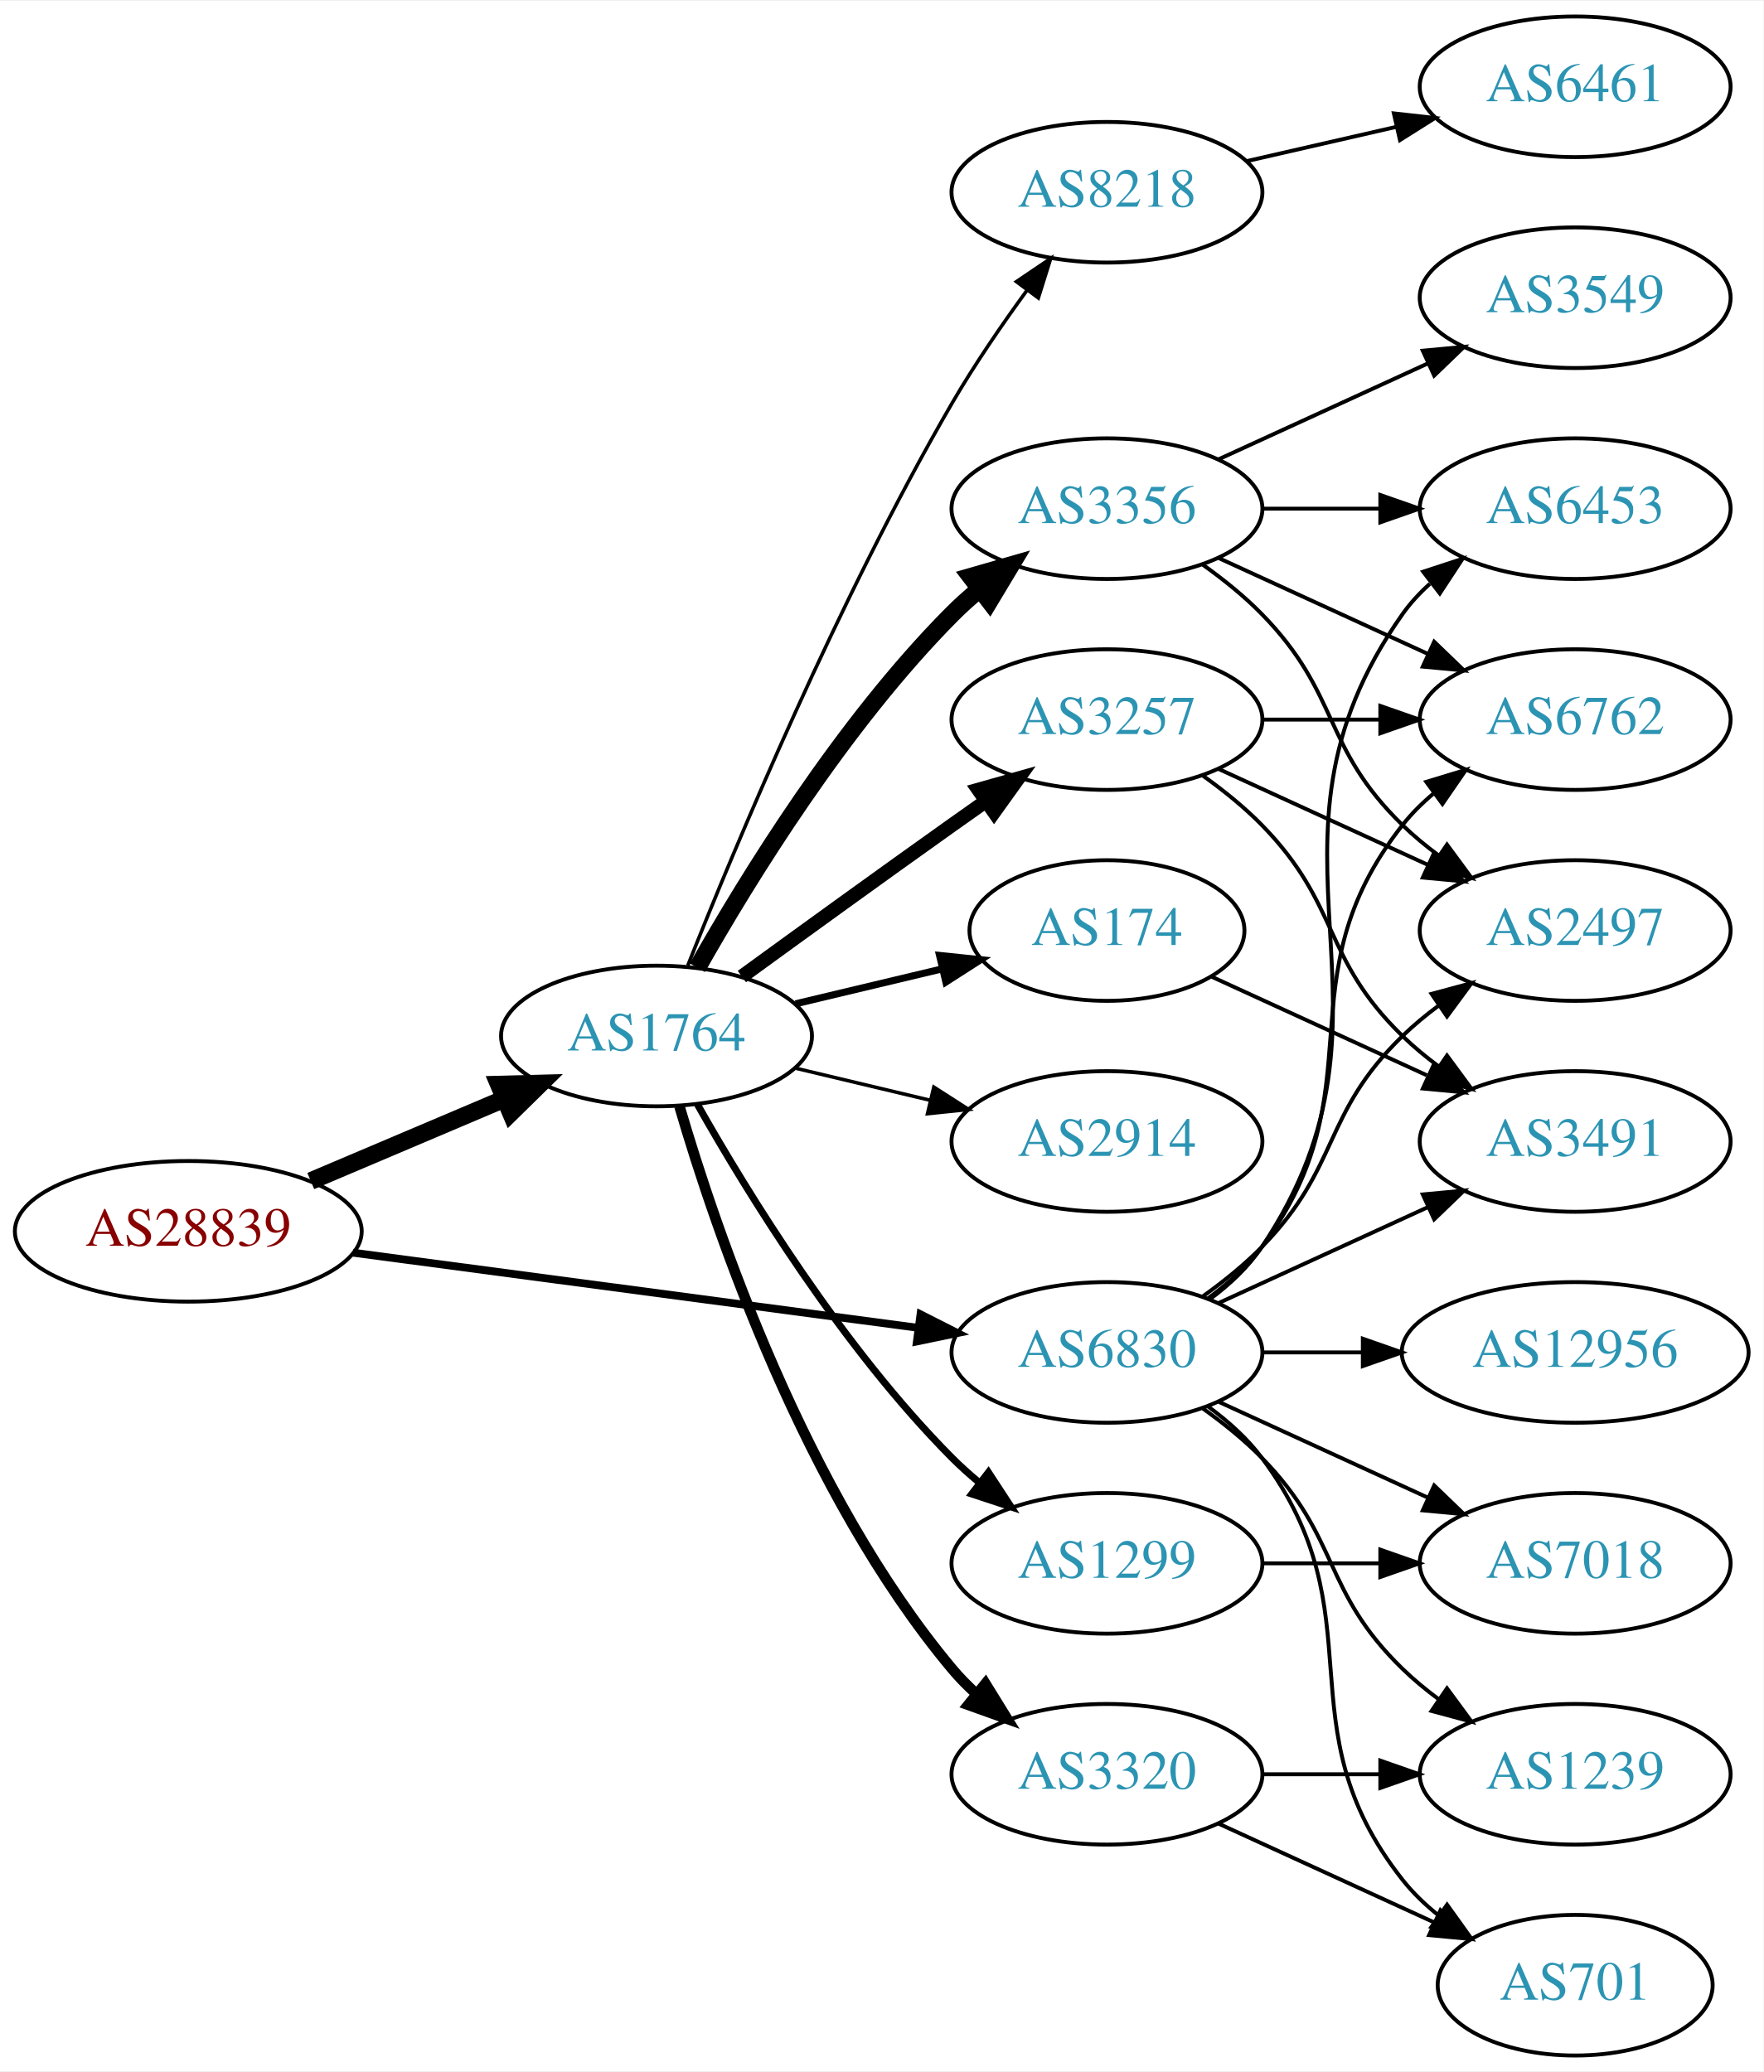
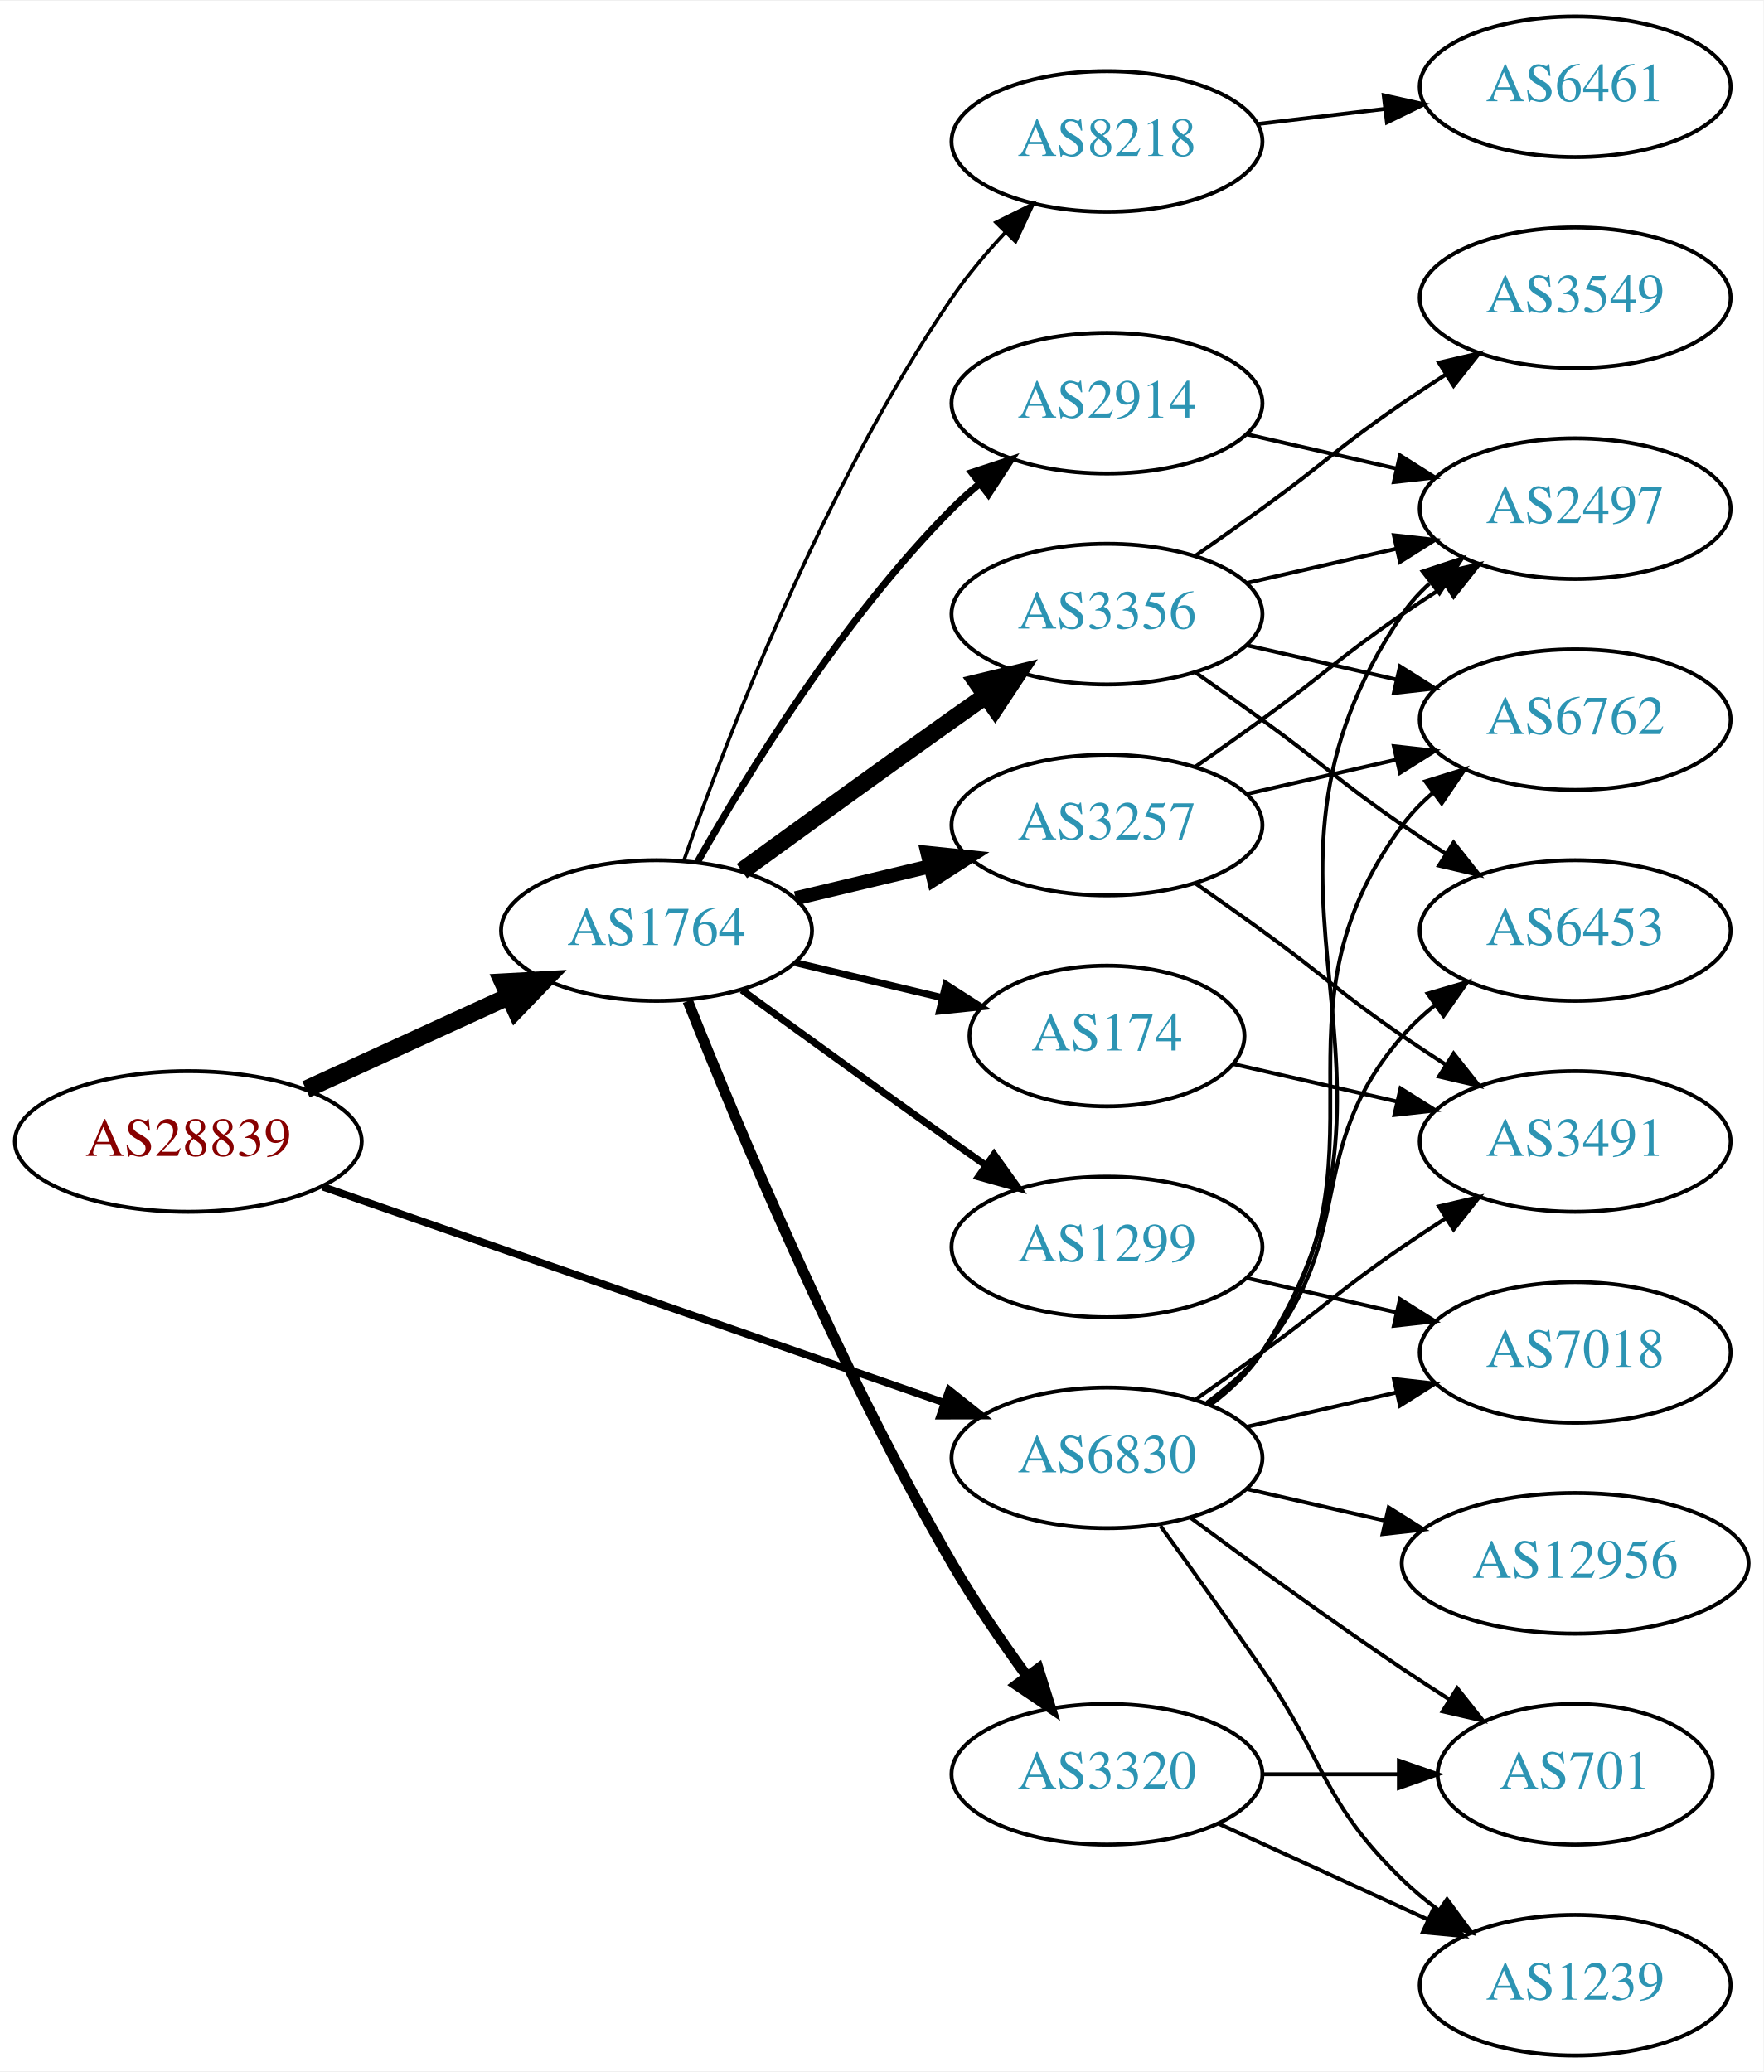
<svg xmlns="http://www.w3.org/2000/svg" xmlns:xlink="http://www.w3.org/1999/xlink" width="451pt" height="530pt" viewBox="0.00 0.00 451.37 530.00">
  <g id="graph0" class="graph" transform="scale(1 1) rotate(0) translate(4 526)">
    <polygon fill="white" stroke="none" points="-4,4 -4,-526 447.37,-526 447.37,4 -4,4" />
    <g id="node1" class="node">
      <g id="a_node1">
        <a xlink:href="/asn/28839" xlink:title="AS28839 ~ ASN-UNOV [AT]">
-           <ellipse fill="#ffffff" stroke="black" cx="44.196" cy="-211" rx="44.393" ry="18" />
-           <text text-anchor="middle" x="44.196" y="-207.3" font-family="Times,serif" font-size="14.00" fill="#880000">AS28839</text>
+           <ellipse fill="#ffffff" stroke="black" cx="44.196" cy="-234" rx="44.393" ry="18" />
+           <text text-anchor="middle" x="44.196" y="-230.3" font-family="Times,serif" font-size="14.00" fill="#880000">AS28839</text>
        </a>
      </g>
    </g>
    <g id="node2" class="node">
      <g id="a_node2">
        <a xlink:href="/asn/1764" xlink:title="AS1764 ~ NEXTLAYER-AS [AT]">
-           <ellipse fill="#ffffff" stroke="black" cx="164.039" cy="-261" rx="39.794" ry="18" />
-           <text text-anchor="middle" x="164.039" y="-257.3" font-family="Times,serif" font-size="14.00" fill="#2c94b3">AS1764</text>
+           <ellipse fill="#ffffff" stroke="black" cx="164.039" cy="-288" rx="39.794" ry="18" />
+           <text text-anchor="middle" x="164.039" y="-284.3" font-family="Times,serif" font-size="14.00" fill="#2c94b3">AS1764</text>
        </a>
      </g>
    </g>
    <g id="edge1" class="edge">
-       <path fill="none" stroke="black" stroke-width="4.5" d="M75.543,-223.876C90.566,-230.25 108.857,-238.011 124.824,-244.786" />
-       <polygon fill="black" stroke="black" stroke-width="4.5" points="123.672,-248.574 134.416,-248.856 126.748,-241.325 123.672,-248.574" />
+       <path fill="none" stroke="black" stroke-width="4.5" d="M74.326,-247.348C89.937,-254.502 109.335,-263.391 126.007,-271.03" />
+       <polygon fill="black" stroke="black" stroke-width="4.5" points="124.727,-274.775 135.459,-275.362 128.008,-267.616 124.727,-274.775" />
    </g>
    <g id="node3" class="node">
      <g id="a_node3">
        <a xlink:href="/asn/6830" xlink:title="AS6830 ~ LGI-UPC [AT]">
-           <ellipse fill="#ffffff" stroke="black" cx="279.332" cy="-180" rx="39.794" ry="18" />
-           <text text-anchor="middle" x="279.332" y="-176.3" font-family="Times,serif" font-size="14.00" fill="#2c94b3">AS6830</text>
+           <ellipse fill="#ffffff" stroke="black" cx="279.332" cy="-153" rx="39.794" ry="18" />
+           <text text-anchor="middle" x="279.332" y="-149.3" font-family="Times,serif" font-size="14.00" fill="#2c94b3">AS6830</text>
        </a>
      </g>
    </g>
    <g id="edge2" class="edge">
-       <path fill="none" stroke="black" stroke-width="2" d="M86.339,-205.529C126.795,-200.15 188.491,-191.946 230.969,-186.298" />
-       <polygon fill="black" stroke="black" stroke-width="2" points="231.61,-189.743 241.061,-184.956 230.687,-182.805 231.61,-189.743" />
+       <path fill="none" stroke="black" stroke-width="1.895" d="M78.599,-222.395C120.592,-207.805 192.631,-182.776 237.751,-167.099" />
+       <polygon fill="black" stroke="black" stroke-width="1.895" points="238.929,-170.395 247.226,-163.807 236.631,-163.783 238.929,-170.395" />
    </g>
    <g id="node4" class="node">
      <g id="a_node4">
-         <a xlink:href="/asn/3356" xlink:title="AS3356 ~ LEVEL3 [US]">
-           <ellipse fill="#ffffff" stroke="black" cx="279.332" cy="-396" rx="39.794" ry="18" />
-           <text text-anchor="middle" x="279.332" y="-392.3" font-family="Times,serif" font-size="14.00" fill="#2c94b3">AS3356</text>
+         <a xlink:href="/asn/8218" xlink:title="AS8218 ~ legacy Neotelecoms [FR]">
+           <ellipse fill="#ffffff" stroke="black" cx="279.332" cy="-490" rx="39.794" ry="18" />
+           <text text-anchor="middle" x="279.332" y="-486.3" font-family="Times,serif" font-size="14.00" fill="#2c94b3">AS8218</text>
        </a>
      </g>
    </g>
    <g id="edge3" class="edge">
-       <path fill="none" stroke="black" stroke-width="4.5" d="M174.498,-278.49C187.28,-301.096 211.712,-340.886 239.685,-369 241.796,-371.121 244.092,-373.188 246.477,-375.171" />
-       <polygon fill="black" stroke="black" stroke-width="4.5" points="244.463,-378.589 254.793,-381.556 249.259,-372.343 244.463,-378.589" />
+       <path fill="none" stroke="black" stroke-width="0.9" d="M171.083,-306.048C181.965,-337.106 206.813,-401.95 239.685,-450 243.641,-455.783 248.46,-461.501 253.334,-466.727" />
+       <polygon fill="black" stroke="black" stroke-width="0.9" points="250.929,-469.274 260.421,-473.981 255.936,-464.382 250.929,-469.274" />
    </g>
    <g id="node5" class="node">
      <g id="a_node5">
-         <a xlink:href="/asn/1299" xlink:title="AS1299 ~ Telia Carrier [EU]">
-           <ellipse fill="#ffffff" stroke="black" cx="279.332" cy="-126" rx="39.794" ry="18" />
-           <text text-anchor="middle" x="279.332" y="-122.3" font-family="Times,serif" font-size="14.00" fill="#2c94b3">AS1299</text>
+         <a xlink:href="/asn/3356" xlink:title="AS3356 ~ Level 3 Parent, LLC [US]">
+           <ellipse fill="#ffffff" stroke="black" cx="279.332" cy="-369" rx="39.794" ry="18" />
+           <text text-anchor="middle" x="279.332" y="-365.3" font-family="Times,serif" font-size="14.00" fill="#2c94b3">AS3356</text>
        </a>
      </g>
    </g>
    <g id="edge4" class="edge">
-       <path fill="none" stroke="black" stroke-width="1.8" d="M174.498,-243.51C187.28,-220.904 211.712,-181.114 239.685,-153 241.796,-150.879 244.092,-148.812 246.477,-146.829" />
-       <polygon fill="black" stroke="black" stroke-width="1.8" points="248.993,-149.31 254.793,-140.444 244.73,-143.758 248.993,-149.31" />
+       <path fill="none" stroke="black" stroke-width="4.5" d="M185.887,-303.222C200.821,-314.091 221.435,-329.025 239.685,-342 242.506,-344.005 245.449,-346.085 248.397,-348.159" />
+       <polygon fill="black" stroke="black" stroke-width="4.5" points="246.173,-351.409 256.621,-353.926 250.694,-344.961 246.173,-351.409" />
    </g>
    <g id="node6" class="node">
      <g id="a_node6">
        <a xlink:href="/asn/174" xlink:title="AS174 ~ Cogent Communications [US]">
-           <ellipse fill="#ffffff" stroke="black" cx="279.332" cy="-288" rx="35.194" ry="18" />
-           <text text-anchor="middle" x="279.332" y="-284.3" font-family="Times,serif" font-size="14.00" fill="#2c94b3">AS174</text>
+           <ellipse fill="#ffffff" stroke="black" cx="279.332" cy="-261" rx="35.194" ry="18" />
+           <text text-anchor="middle" x="279.332" y="-257.3" font-family="Times,serif" font-size="14.00" fill="#2c94b3">AS174</text>
        </a>
      </g>
    </g>
    <g id="edge5" class="edge">
-       <path fill="none" stroke="black" stroke-width="1.8" d="M199.646,-269.248C211.44,-272.058 224.745,-275.229 237.013,-278.153" />
-       <polygon fill="black" stroke="black" stroke-width="1.8" points="236.479,-281.624 247.018,-280.537 238.101,-274.814 236.479,-281.624" />
+       <path fill="none" stroke="black" stroke-width="1.8" d="M199.646,-279.752C211.44,-276.942 224.745,-273.771 237.013,-270.847" />
+       <polygon fill="black" stroke="black" stroke-width="1.8" points="238.101,-274.186 247.018,-268.463 236.479,-267.376 238.101,-274.186" />
    </g>
    <g id="node7" class="node">
      <g id="a_node7">
+         <a xlink:href="/asn/3257" xlink:title="AS3257 ~ GTT [DE]">
+           <ellipse fill="#ffffff" stroke="black" cx="279.332" cy="-315" rx="39.794" ry="18" />
+           <text text-anchor="middle" x="279.332" y="-311.3" font-family="Times,serif" font-size="14.00" fill="#2c94b3">AS3257</text>
+         </a>
+       </g>
+     </g>
+     <g id="edge6" class="edge">
+       <path fill="none" stroke="black" stroke-width="3.6" d="M199.646,-296.248C210.517,-298.838 222.671,-301.735 234.114,-304.462" />
+       <polygon fill="black" stroke="black" stroke-width="3.6" points="233.397,-307.889 243.936,-306.803 235.02,-301.08 233.397,-307.889" />
+     </g>
+     <g id="node8" class="node">
+       <g id="a_node8">
+         <a xlink:href="/asn/1299" xlink:title="AS1299 ~ Telia Carrier [EU]">
+           <ellipse fill="#ffffff" stroke="black" cx="279.332" cy="-207" rx="39.794" ry="18" />
+           <text text-anchor="middle" x="279.332" y="-203.3" font-family="Times,serif" font-size="14.00" fill="#2c94b3">AS1299</text>
+         </a>
+       </g>
+     </g>
+     <g id="edge7" class="edge">
+       <path fill="none" stroke="black" stroke-width="1.8" d="M185.887,-272.778C200.821,-261.909 221.435,-246.975 239.685,-234 242.506,-231.995 245.449,-229.915 248.397,-227.841" />
+       <polygon fill="black" stroke="black" stroke-width="1.8" points="250.443,-230.681 256.621,-222.074 246.424,-224.95 250.443,-230.681" />
+     </g>
+     <g id="node9" class="node">
+       <g id="a_node9">
+         <a xlink:href="/asn/2914" xlink:title="AS2914 ~ NTT America, Inc. [US]">
+           <ellipse fill="#ffffff" stroke="black" cx="279.332" cy="-423" rx="39.794" ry="18" />
+           <text text-anchor="middle" x="279.332" y="-419.3" font-family="Times,serif" font-size="14.00" fill="#2c94b3">AS2914</text>
+         </a>
+       </g>
+     </g>
+     <g id="edge8" class="edge">
+       <path fill="none" stroke="black" stroke-width="1.8" d="M174.498,-305.49C187.28,-328.096 211.712,-367.886 239.685,-396 241.796,-398.121 244.092,-400.188 246.477,-402.171" />
+       <polygon fill="black" stroke="black" stroke-width="1.8" points="244.73,-405.242 254.793,-408.556 248.993,-399.69 244.73,-405.242" />
+     </g>
+     <g id="node10" class="node">
+       <g id="a_node10">
        <a xlink:href="/asn/3320" xlink:title="AS3320 ~ DTAG [DE]">
          <ellipse fill="#ffffff" stroke="black" cx="279.332" cy="-72" rx="39.794" ry="18" />
          <text text-anchor="middle" x="279.332" y="-68.3" font-family="Times,serif" font-size="14.00" fill="#2c94b3">AS3320</text>
        </a>
      </g>
    </g>
-     <g id="edge6" class="edge">
-       <path fill="none" stroke="black" stroke-width="2.7" d="M169.913,-242.998C179.227,-211.156 202.043,-144.019 239.685,-99 241.555,-96.763 243.654,-94.626 245.88,-92.604" />
-       <polygon fill="black" stroke="black" stroke-width="2.7" points="248.227,-95.207 253.799,-86.196 243.823,-89.766 248.227,-95.207" />
-     </g>
-     <g id="node8" class="node">
-       <g id="a_node8">
-         <a xlink:href="/asn/3257" xlink:title="AS3257 ~ GTT [DE]">
-           <ellipse fill="#ffffff" stroke="black" cx="279.332" cy="-342" rx="39.794" ry="18" />
-           <text text-anchor="middle" x="279.332" y="-338.3" font-family="Times,serif" font-size="14.00" fill="#2c94b3">AS3257</text>
-         </a>
-       </g>
-     </g>
-     <g id="edge7" class="edge">
-       <path fill="none" stroke="black" stroke-width="3.6" d="M185.887,-276.222C200.821,-287.091 221.435,-302.025 239.685,-315 242.506,-317.005 245.449,-319.085 248.397,-321.159" />
-       <polygon fill="black" stroke="black" stroke-width="3.6" points="246.424,-324.05 256.621,-326.926 250.443,-318.319 246.424,-324.05" />
-     </g>
-     <g id="node9" class="node">
-       <g id="a_node9">
-         <a xlink:href="/asn/2914" xlink:title="AS2914 ~ NTT America, Inc. [US]">
-           <ellipse fill="#ffffff" stroke="black" cx="279.332" cy="-234" rx="39.794" ry="18" />
-           <text text-anchor="middle" x="279.332" y="-230.3" font-family="Times,serif" font-size="14.00" fill="#2c94b3">AS2914</text>
-         </a>
-       </g>
-     </g>
-     <g id="edge8" class="edge">
-       <path fill="none" stroke="black" stroke-width="0.9" d="M199.646,-252.752C210.517,-250.162 222.671,-247.265 234.114,-244.538" />
-       <polygon fill="black" stroke="black" stroke-width="0.9" points="235.02,-247.92 243.936,-242.197 233.397,-241.111 235.02,-247.92" />
-     </g>
-     <g id="node10" class="node">
-       <g id="a_node10">
-         <a xlink:href="/asn/8218" xlink:title="AS8218 ~ legacy Neotelecoms [FR]">
-           <ellipse fill="#ffffff" stroke="black" cx="279.332" cy="-477" rx="39.794" ry="18" />
-           <text text-anchor="middle" x="279.332" y="-473.3" font-family="Times,serif" font-size="14.00" fill="#2c94b3">AS8218</text>
-         </a>
-       </g>
-     </g>
    <g id="edge9" class="edge">
-       <path fill="none" stroke="black" stroke-width="0.9" d="M172.042,-279.051C184.169,-309.57 210.587,-372.933 239.685,-423 245.392,-432.819 252.43,-443.078 258.929,-451.984" />
-       <polygon fill="black" stroke="black" stroke-width="0.9" points="256.155,-454.119 264.934,-460.05 261.77,-449.938 256.155,-454.119" />
+       <path fill="none" stroke="black" stroke-width="2.7" d="M172.042,-269.949C184.169,-239.43 210.587,-176.067 239.685,-126 245.392,-116.181 252.43,-105.922 258.929,-97.016" />
+       <polygon fill="black" stroke="black" stroke-width="2.7" points="261.77,-99.061 264.934,-88.95 256.155,-94.881 261.77,-99.061" />
    </g>
    <g id="node12" class="node">
      <g id="a_node12">
        <a xlink:href="/asn/2497" xlink:title="AS2497 ~ Internet Initiative Japan Inc. [JP]">
-           <ellipse fill="#ffffff" stroke="black" cx="399.174" cy="-288" rx="39.794" ry="18" />
-           <text text-anchor="middle" x="399.174" y="-284.3" font-family="Times,serif" font-size="14.00" fill="#2c94b3">AS2497</text>
-         </a>
-       </g>
-     </g>
-     <g id="edge25" class="edge">
-       <path fill="none" stroke="black" d="M303.926,-194.389C309.182,-198.148 314.513,-202.437 318.978,-207 339.151,-227.617 334.285,-240.906 354.978,-261 357.823,-263.763 360.997,-266.386 364.297,-268.834" />
-       <polygon fill="black" stroke="black" points="362.414,-271.786 372.645,-274.538 366.363,-266.006 362.414,-271.786" />
+           <ellipse fill="#ffffff" stroke="black" cx="399.174" cy="-396" rx="39.794" ry="18" />
+           <text text-anchor="middle" x="399.174" y="-392.3" font-family="Times,serif" font-size="14.00" fill="#2c94b3">AS2497</text>
+         </a>
+       </g>
+     </g>
+     <g id="edge28" class="edge">
+       <path fill="none" stroke="black" d="M305.768,-166.53C310.818,-170.278 315.597,-174.779 318.978,-180 365.453,-251.778 306.682,-298.434 354.978,-369 356.926,-371.846 359.283,-374.452 361.879,-376.824" />
+       <polygon fill="black" stroke="black" points="360.158,-379.917 370.215,-383.249 364.431,-374.372 360.158,-379.917" />
    </g>
    <g id="node13" class="node">
      <g id="a_node13">
        <a xlink:href="/asn/6762" xlink:title="AS6762 ~ TELECOM ITALIA SPARKLE S.p.A. [IT]">
          <ellipse fill="#ffffff" stroke="black" cx="399.174" cy="-342" rx="39.794" ry="18" />
          <text text-anchor="middle" x="399.174" y="-338.3" font-family="Times,serif" font-size="14.00" fill="#2c94b3">AS6762</text>
        </a>
      </g>
    </g>
-     <g id="edge22" class="edge">
-       <path fill="none" stroke="black" d="M305.262,-193.882C310.338,-197.611 315.256,-202.016 318.978,-207 349.249,-247.542 323.679,-275.246 354.978,-315 357.303,-317.953 360.047,-320.67 363.006,-323.147" />
-       <polygon fill="black" stroke="black" points="361.065,-326.064 371.203,-329.145 365.199,-320.415 361.065,-326.064" />
-     </g>
-     <g id="node14" class="node">
-       <g id="a_node14">
-         <a xlink:href="/asn/6453" xlink:title="AS6453 ~ TATA COMMUNICATIONS (AMERICA) INC [US]">
-           <ellipse fill="#ffffff" stroke="black" cx="399.174" cy="-396" rx="39.794" ry="18" />
-           <text text-anchor="middle" x="399.174" y="-392.3" font-family="Times,serif" font-size="14.00" fill="#2c94b3">AS6453</text>
-         </a>
-       </g>
-     </g>
-     <g id="edge23" class="edge">
-       <path fill="none" stroke="black" d="M305.651,-193.607C310.707,-197.351 315.518,-201.831 318.978,-207 360.003,-268.294 312.399,-308.775 354.978,-369 356.969,-371.816 359.356,-374.401 361.972,-376.76" />
-       <polygon fill="black" stroke="black" points="360.271,-379.865 370.34,-383.162 364.525,-374.306 360.271,-379.865" />
+     <g id="edge26" class="edge">
+       <path fill="none" stroke="black" d="M305.491,-166.716C310.555,-170.455 315.411,-174.904 318.978,-180 354.592,-230.869 318.075,-265.059 354.978,-315 357.212,-318.023 359.894,-320.786 362.815,-323.293" />
+       <polygon fill="black" stroke="black" points="360.841,-326.186 370.959,-329.331 365.01,-320.563 360.841,-326.186" />
    </g>
    <g id="node15" class="node">
      <g id="a_node15">
-         <a xlink:href="/asn/7018" xlink:title="AS7018 ~ AT&amp;T Services, Inc. [US]">
-           <ellipse fill="#ffffff" stroke="black" cx="399.174" cy="-126" rx="39.794" ry="18" />
-           <text text-anchor="middle" x="399.174" y="-122.3" font-family="Times,serif" font-size="14.00" fill="#2c94b3">AS7018</text>
-         </a>
-       </g>
-     </g>
-     <g id="edge24" class="edge">
-       <path fill="none" stroke="black" d="M307.96,-167.339C323.917,-160.027 344.188,-150.739 361.471,-142.819" />
-       <polygon fill="black" stroke="black" points="363.085,-145.929 370.718,-138.581 360.169,-139.565 363.085,-145.929" />
+         <a xlink:href="/asn/6453" xlink:title="AS6453 ~ TATA COMMUNICATIONS (AMERICA) INC [US]">
+           <ellipse fill="#ffffff" stroke="black" cx="399.174" cy="-288" rx="39.794" ry="18" />
+           <text text-anchor="middle" x="399.174" y="-284.3" font-family="Times,serif" font-size="14.00" fill="#2c94b3">AS6453</text>
+         </a>
+       </g>
+     </g>
+     <g id="edge25" class="edge">
+       <path fill="none" stroke="black" d="M304.912,-167.156C310.007,-170.872 315.02,-175.201 318.978,-180 344.043,-210.394 329.144,-231.258 354.978,-261 357.443,-263.838 360.28,-266.477 363.297,-268.906" />
+       <polygon fill="black" stroke="black" points="361.408,-271.858 371.575,-274.836 365.484,-266.167 361.408,-271.858" />
    </g>
    <g id="node16" class="node">
      <g id="a_node16">
        <a xlink:href="/asn/3491" xlink:title="AS3491 ~ PCCW Global, Inc. [US]">
          <ellipse fill="#ffffff" stroke="black" cx="399.174" cy="-234" rx="39.794" ry="18" />
          <text text-anchor="middle" x="399.174" y="-230.3" font-family="Times,serif" font-size="14.00" fill="#2c94b3">AS3491</text>
        </a>
      </g>
    </g>
-     <g id="edge28" class="edge">
-       <path fill="none" stroke="black" d="M307.96,-192.661C323.917,-199.973 344.188,-209.261 361.471,-217.181" />
-       <polygon fill="black" stroke="black" points="360.169,-220.435 370.718,-221.419 363.085,-214.071 360.169,-220.435" />
+     <g id="edge23" class="edge">
+       <path fill="none" stroke="black" d="M302.089,-168.009C307.623,-171.879 313.542,-176.064 318.978,-180 335.178,-191.729 338.483,-195.689 354.978,-207 358.506,-209.419 362.244,-211.889 365.985,-214.302" />
+       <polygon fill="black" stroke="black" points="364.307,-217.382 374.626,-219.784 368.057,-211.472 364.307,-217.382" />
+     </g>
+     <g id="node17" class="node">
+       <g id="a_node17">
+         <a xlink:href="/asn/7018" xlink:title="AS7018 ~ AT&amp;T Services, Inc. [US]">
+           <ellipse fill="#ffffff" stroke="black" cx="399.174" cy="-180" rx="39.794" ry="18" />
+           <text text-anchor="middle" x="399.174" y="-176.3" font-family="Times,serif" font-size="14.00" fill="#2c94b3">AS7018</text>
+         </a>
+       </g>
+     </g>
+     <g id="edge29" class="edge">
+       <path fill="none" stroke="black" d="M315.051,-160.955C327.051,-163.704 340.672,-166.825 353.364,-169.733" />
+       <polygon fill="black" stroke="black" points="352.767,-173.187 363.296,-172.009 354.33,-166.364 352.767,-173.187" />
    </g>
    <g id="node18" class="node">
      <g id="a_node18">
-         <a xlink:href="/asn/1239" xlink:title="AS1239 ~ Sprint [US]">
-           <ellipse fill="#ffffff" stroke="black" cx="399.174" cy="-72" rx="39.794" ry="18" />
-           <text text-anchor="middle" x="399.174" y="-68.3" font-family="Times,serif" font-size="14.00" fill="#2c94b3">AS1239</text>
-         </a>
-       </g>
-     </g>
-     <g id="edge29" class="edge">
-       <path fill="none" stroke="black" d="M303.926,-165.611C309.182,-161.852 314.513,-157.563 318.978,-153 339.151,-132.383 334.285,-119.094 354.978,-99 357.823,-96.237 360.997,-93.614 364.297,-91.166" />
-       <polygon fill="black" stroke="black" points="366.363,-93.993 372.645,-85.462 362.414,-88.214 366.363,-93.993" />
+         <a xlink:href="/asn/701" xlink:title="AS701 ~ UUNET [US]">
+           <ellipse fill="#ffffff" stroke="black" cx="399.174" cy="-72" rx="35.194" ry="18" />
+           <text text-anchor="middle" x="399.174" y="-68.3" font-family="Times,serif" font-size="14.00" fill="#2c94b3">AS701</text>
+         </a>
+       </g>
+     </g>
+     <g id="edge24" class="edge">
+       <path fill="none" stroke="black" d="M300.662,-137.723C315.524,-126.696 336.269,-111.593 354.978,-99 358.795,-96.43 362.845,-93.79 366.876,-91.214" />
+       <polygon fill="black" stroke="black" points="368.98,-94.025 375.57,-85.729 365.245,-88.105 368.98,-94.025" />
    </g>
    <g id="node19" class="node">
      <g id="a_node19">
-         <a xlink:href="/asn/701" xlink:title="AS701 ~ UUNET [US]">
-           <ellipse fill="#ffffff" stroke="black" cx="399.174" cy="-18" rx="35.194" ry="18" />
-           <text text-anchor="middle" x="399.174" y="-14.3" font-family="Times,serif" font-size="14.00" fill="#2c94b3">AS701</text>
-         </a>
-       </g>
-     </g>
-     <g id="edge26" class="edge">
-       <path fill="none" stroke="black" d="M305.262,-166.118C310.338,-162.389 315.256,-157.984 318.978,-153 349.249,-112.458 323.679,-84.754 354.978,-45 357.625,-41.639 360.813,-38.584 364.245,-35.839" />
-       <polygon fill="black" stroke="black" points="366.383,-38.614 372.552,-30 362.358,-32.887 366.383,-38.614" />
+         <a xlink:href="/asn/1239" xlink:title="AS1239 ~ Sprint [US]">
+           <ellipse fill="#ffffff" stroke="black" cx="399.174" cy="-18" rx="39.794" ry="18" />
+           <text text-anchor="middle" x="399.174" y="-14.3" font-family="Times,serif" font-size="14.00" fill="#2c94b3">AS1239</text>
+         </a>
+       </g>
+     </g>
+     <g id="edge27" class="edge">
+       <path fill="none" stroke="black" d="M293.011,-135.594C300.626,-125.063 310.459,-111.33 318.978,-99 335.374,-75.269 334.285,-65.094 354.978,-45 357.823,-42.237 360.997,-39.614 364.297,-37.166" />
+       <polygon fill="black" stroke="black" points="366.363,-39.993 372.645,-31.462 362.414,-34.214 366.363,-39.993" />
    </g>
    <g id="node20" class="node">
      <g id="a_node20">
        <a xlink:href="/asn/12956" xlink:title="AS12956 ~ TELXIUS [ES]">
-           <ellipse fill="#ffffff" stroke="black" cx="399.174" cy="-180" rx="44.393" ry="18" />
-           <text text-anchor="middle" x="399.174" y="-176.3" font-family="Times,serif" font-size="14.00" fill="#2c94b3">AS12956</text>
-         </a>
-       </g>
-     </g>
-     <g id="edge27" class="edge">
-       <path fill="none" stroke="black" d="M319.244,-180C327.347,-180 336.022,-180 344.548,-180" />
-       <polygon fill="black" stroke="black" points="344.826,-183.5 354.826,-180 344.826,-176.5 344.826,-183.5" />
+           <ellipse fill="#ffffff" stroke="black" cx="399.174" cy="-126" rx="44.393" ry="18" />
+           <text text-anchor="middle" x="399.174" y="-122.3" font-family="Times,serif" font-size="14.00" fill="#2c94b3">AS12956</text>
+         </a>
+       </g>
+     </g>
+     <g id="edge30" class="edge">
+       <path fill="none" stroke="black" d="M315.051,-145.045C326.189,-142.493 338.725,-139.621 350.618,-136.896" />
+       <polygon fill="black" stroke="black" points="351.446,-140.297 360.412,-134.652 349.883,-133.474 351.446,-140.297" />
    </g>
    <g id="node11" class="node">
      <g id="a_node11">
+         <a xlink:href="/asn/6461" xlink:title="AS6461 ~ Zayo Bandwidth [US]">
+           <ellipse fill="#ffffff" stroke="black" cx="399.174" cy="-504" rx="39.794" ry="18" />
+           <text text-anchor="middle" x="399.174" y="-500.3" font-family="Times,serif" font-size="14.00" fill="#2c94b3">AS6461</text>
+         </a>
+       </g>
+     </g>
+     <g id="edge10" class="edge">
+       <path fill="none" stroke="black" d="M317.942,-494.468C328.253,-495.693 339.57,-497.038 350.37,-498.321" />
+       <polygon fill="black" stroke="black" points="350.174,-501.822 360.517,-499.526 351,-494.871 350.174,-501.822" />
+     </g>
+     <g id="edge11" class="edge">
+       <path fill="none" stroke="black" d="M315.051,-376.955C327.051,-379.704 340.672,-382.825 353.364,-385.733" />
+       <polygon fill="black" stroke="black" points="352.767,-389.187 363.296,-388.009 354.33,-382.364 352.767,-389.187" />
+     </g>
+     <g id="edge12" class="edge">
+       <path fill="none" stroke="black" d="M315.051,-361.045C327.051,-358.296 340.672,-355.175 353.364,-352.267" />
+       <polygon fill="black" stroke="black" points="354.33,-355.636 363.296,-349.991 352.767,-348.813 354.33,-355.636" />
+     </g>
+     <g id="node14" class="node">
+       <g id="a_node14">
        <a xlink:href="/asn/3549" xlink:title="AS3549 ~ Level 3 Parent, LLC [US]">
          <ellipse fill="#ffffff" stroke="black" cx="399.174" cy="-450" rx="39.794" ry="18" />
          <text text-anchor="middle" x="399.174" y="-446.3" font-family="Times,serif" font-size="14.00" fill="#2c94b3">AS3549</text>
        </a>
      </g>
    </g>
-     <g id="edge10" class="edge">
-       <path fill="none" stroke="black" d="M307.96,-408.661C323.917,-415.973 344.188,-425.261 361.471,-433.181" />
-       <polygon fill="black" stroke="black" points="360.169,-436.435 370.718,-437.419 363.085,-430.071 360.169,-436.435" />
-     </g>
-     <g id="edge11" class="edge">
-       <path fill="none" stroke="black" d="M303.926,-381.611C309.182,-377.852 314.513,-373.563 318.978,-369 339.151,-348.383 334.285,-335.094 354.978,-315 357.823,-312.237 360.997,-309.614 364.297,-307.166" />
-       <polygon fill="black" stroke="black" points="366.363,-309.994 372.645,-301.462 362.414,-304.214 366.363,-309.994" />
-     </g>
-     <g id="edge12" class="edge">
-       <path fill="none" stroke="black" d="M307.96,-383.339C323.917,-376.027 344.188,-366.739 361.471,-358.819" />
-       <polygon fill="black" stroke="black" points="363.085,-361.929 370.718,-354.581 360.169,-355.565 363.085,-361.929" />
-     </g>
    <g id="edge13" class="edge">
-       <path fill="none" stroke="black" d="M319.244,-396C328.798,-396 339.147,-396 349.11,-396" />
-       <polygon fill="black" stroke="black" points="349.302,-399.5 359.302,-396 349.302,-392.5 349.302,-399.5" />
+       <path fill="none" stroke="black" d="M302.089,-384.009C307.623,-387.879 313.542,-392.064 318.978,-396 335.178,-407.729 338.483,-411.689 354.978,-423 358.506,-425.419 362.244,-427.889 365.985,-430.302" />
+       <polygon fill="black" stroke="black" points="364.307,-433.382 374.626,-435.784 368.057,-427.472 364.307,-433.382" />
    </g>
    <g id="edge14" class="edge">
-       <path fill="none" stroke="black" d="M319.244,-126C328.798,-126 339.147,-126 349.11,-126" />
-       <polygon fill="black" stroke="black" points="349.302,-129.5 359.302,-126 349.302,-122.5 349.302,-129.5" />
+       <path fill="none" stroke="black" d="M302.089,-353.991C307.623,-350.121 313.542,-345.936 318.978,-342 335.178,-330.271 338.483,-326.311 354.978,-315 358.506,-312.581 362.244,-310.111 365.985,-307.698" />
+       <polygon fill="black" stroke="black" points="368.057,-310.528 374.626,-302.216 364.307,-304.618 368.057,-310.528" />
    </g>
    <g id="edge15" class="edge">
-       <path fill="none" stroke="black" d="M306.193,-276.149C322.313,-268.762 343.316,-259.138 361.181,-250.952" />
-       <polygon fill="black" stroke="black" points="363.099,-253.923 370.732,-246.575 360.183,-247.559 363.099,-253.923" />
+       <path fill="none" stroke="black" d="M311.602,-253.835C324.441,-250.894 339.546,-247.433 353.513,-244.233" />
+       <polygon fill="black" stroke="black" points="354.468,-247.605 363.434,-241.96 352.905,-240.781 354.468,-247.605" />
+     </g>
+     <g id="edge17" class="edge">
+       <path fill="none" stroke="black" d="M302.089,-330.009C307.623,-333.879 313.542,-338.064 318.978,-342 335.178,-353.729 338.483,-357.689 354.978,-369 358.506,-371.419 362.244,-373.889 365.985,-376.302" />
+       <polygon fill="black" stroke="black" points="364.307,-379.382 374.626,-381.784 368.057,-373.472 364.307,-379.382" />
+     </g>
+     <g id="edge16" class="edge">
+       <path fill="none" stroke="black" d="M315.051,-322.955C327.051,-325.704 340.672,-328.825 353.364,-331.733" />
+       <polygon fill="black" stroke="black" points="352.767,-335.187 363.296,-334.009 354.33,-328.364 352.767,-335.187" />
+     </g>
+     <g id="edge18" class="edge">
+       <path fill="none" stroke="black" d="M302.089,-299.991C307.623,-296.121 313.542,-291.936 318.978,-288 335.178,-276.271 338.483,-272.311 354.978,-261 358.506,-258.581 362.244,-256.111 365.985,-253.698" />
+       <polygon fill="black" stroke="black" points="368.057,-256.528 374.626,-248.216 364.307,-250.618 368.057,-256.528" />
    </g>
    <g id="edge20" class="edge">
-       <path fill="none" stroke="black" d="M319.244,-72C328.798,-72 339.147,-72 349.11,-72" />
-       <polygon fill="black" stroke="black" points="349.302,-75.5 359.302,-72 349.302,-68.5 349.302,-75.5" />
+       <path fill="none" stroke="black" d="M315.051,-199.045C327.051,-196.296 340.672,-193.175 353.364,-190.267" />
+       <polygon fill="black" stroke="black" points="354.33,-193.636 363.296,-187.991 352.767,-186.813 354.33,-193.636" />
+     </g>
+     <g id="edge19" class="edge">
+       <path fill="none" stroke="black" d="M315.051,-415.045C327.051,-412.296 340.672,-409.175 353.364,-406.267" />
+       <polygon fill="black" stroke="black" points="354.33,-409.636 363.296,-403.991 352.767,-402.813 354.33,-409.636" />
    </g>
    <g id="edge21" class="edge">
-       <path fill="none" stroke="black" d="M307.96,-59.339C324.377,-51.817 345.358,-42.202 362.955,-34.139" />
-       <polygon fill="black" stroke="black" points="364.7,-37.189 372.332,-29.842 361.783,-30.826 364.7,-37.189" />
-     </g>
-     <g id="edge18" class="edge">
-       <path fill="none" stroke="black" d="M307.96,-329.339C323.917,-322.027 344.188,-312.739 361.471,-304.819" />
-       <polygon fill="black" stroke="black" points="363.085,-307.929 370.718,-300.581 360.169,-301.565 363.085,-307.929" />
-     </g>
-     <g id="edge16" class="edge">
-       <path fill="none" stroke="black" d="M319.244,-342C328.798,-342 339.147,-342 349.11,-342" />
-       <polygon fill="black" stroke="black" points="349.302,-345.5 359.302,-342 349.302,-338.5 349.302,-345.5" />
-     </g>
-     <g id="edge17" class="edge">
-       <path fill="none" stroke="black" d="M303.926,-327.611C309.182,-323.852 314.513,-319.563 318.978,-315 339.151,-294.383 334.285,-281.094 354.978,-261 357.823,-258.237 360.997,-255.614 364.297,-253.166" />
-       <polygon fill="black" stroke="black" points="366.363,-255.994 372.645,-247.462 362.414,-250.214 366.363,-255.994" />
-     </g>
-     <g id="node17" class="node">
-       <g id="a_node17">
-         <a xlink:href="/asn/6461" xlink:title="AS6461 ~ Zayo Bandwidth [US]">
-           <ellipse fill="#ffffff" stroke="black" cx="399.174" cy="-504" rx="39.794" ry="18" />
-           <text text-anchor="middle" x="399.174" y="-500.3" font-family="Times,serif" font-size="14.00" fill="#2c94b3">AS6461</text>
-         </a>
-       </g>
-     </g>
-     <g id="edge19" class="edge">
-       <path fill="none" stroke="black" d="M315.051,-484.955C327.051,-487.704 340.672,-490.825 353.364,-493.733" />
-       <polygon fill="black" stroke="black" points="352.767,-497.187 363.296,-496.009 354.33,-490.364 352.767,-497.187" />
+       <path fill="none" stroke="black" d="M319.244,-72C330.331,-72 342.491,-72 353.873,-72" />
+       <polygon fill="black" stroke="black" points="354.055,-75.5 364.055,-72 354.055,-68.5 354.055,-75.5" />
+     </g>
+     <g id="edge22" class="edge">
+       <path fill="none" stroke="black" d="M307.96,-59.339C323.917,-52.027 344.188,-42.739 361.471,-34.819" />
+       <polygon fill="black" stroke="black" points="363.085,-37.929 370.718,-30.581 360.169,-31.565 363.085,-37.929" />
    </g>
  </g>
</svg>
